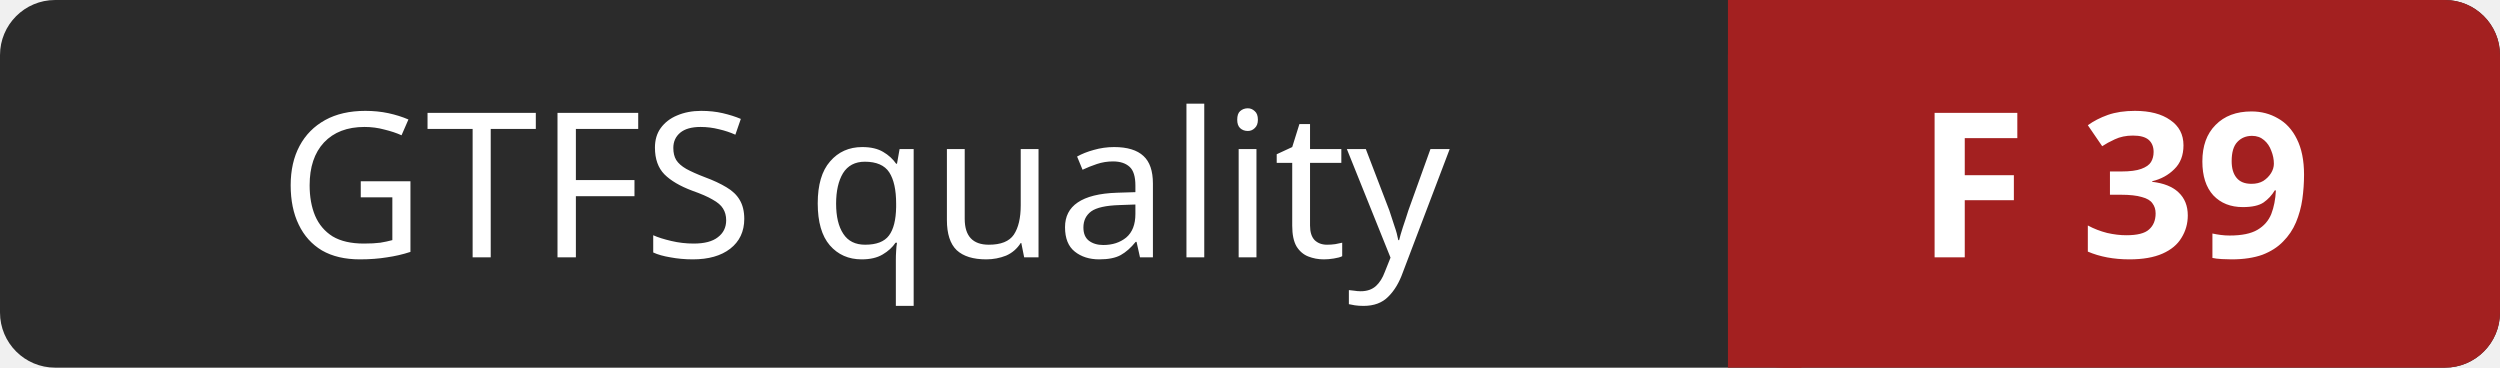
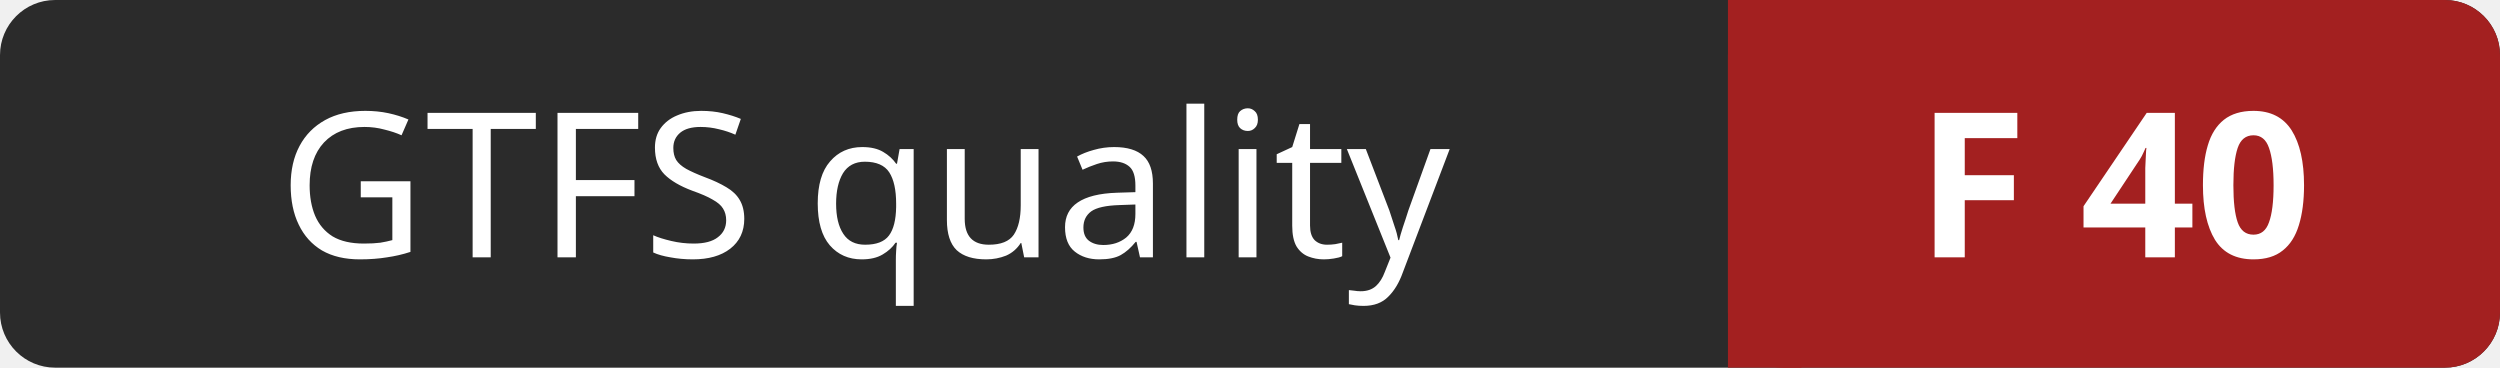
- <svg xmlns="http://www.w3.org/2000/svg" width="136" height="20" role="img" aria-label="GTFS quality: F 39">
+ <svg xmlns="http://www.w3.org/2000/svg" width="136" height="20" role="img" aria-label="GTFS quality: F 40">
  <rect width="136" height="20" rx="3" fill="#2b2b2b" />
  <rect x="94" width="42" height="20" rx="3" fill="#a32020" />
  <rect x="94" width="4" height="20" fill="#a32020" />
  <g fill="#ffffff" font-family="Verdana,Geneva,sans-serif" font-size="11" text-anchor="middle">
    <text x="47" y="14">GTFS quality</text>
-     <text x="115" y="14" font-weight="bold">F 39</text>
+     <text x="115" y="14" font-weight="bold">F 40</text>
  </g>
</svg>
